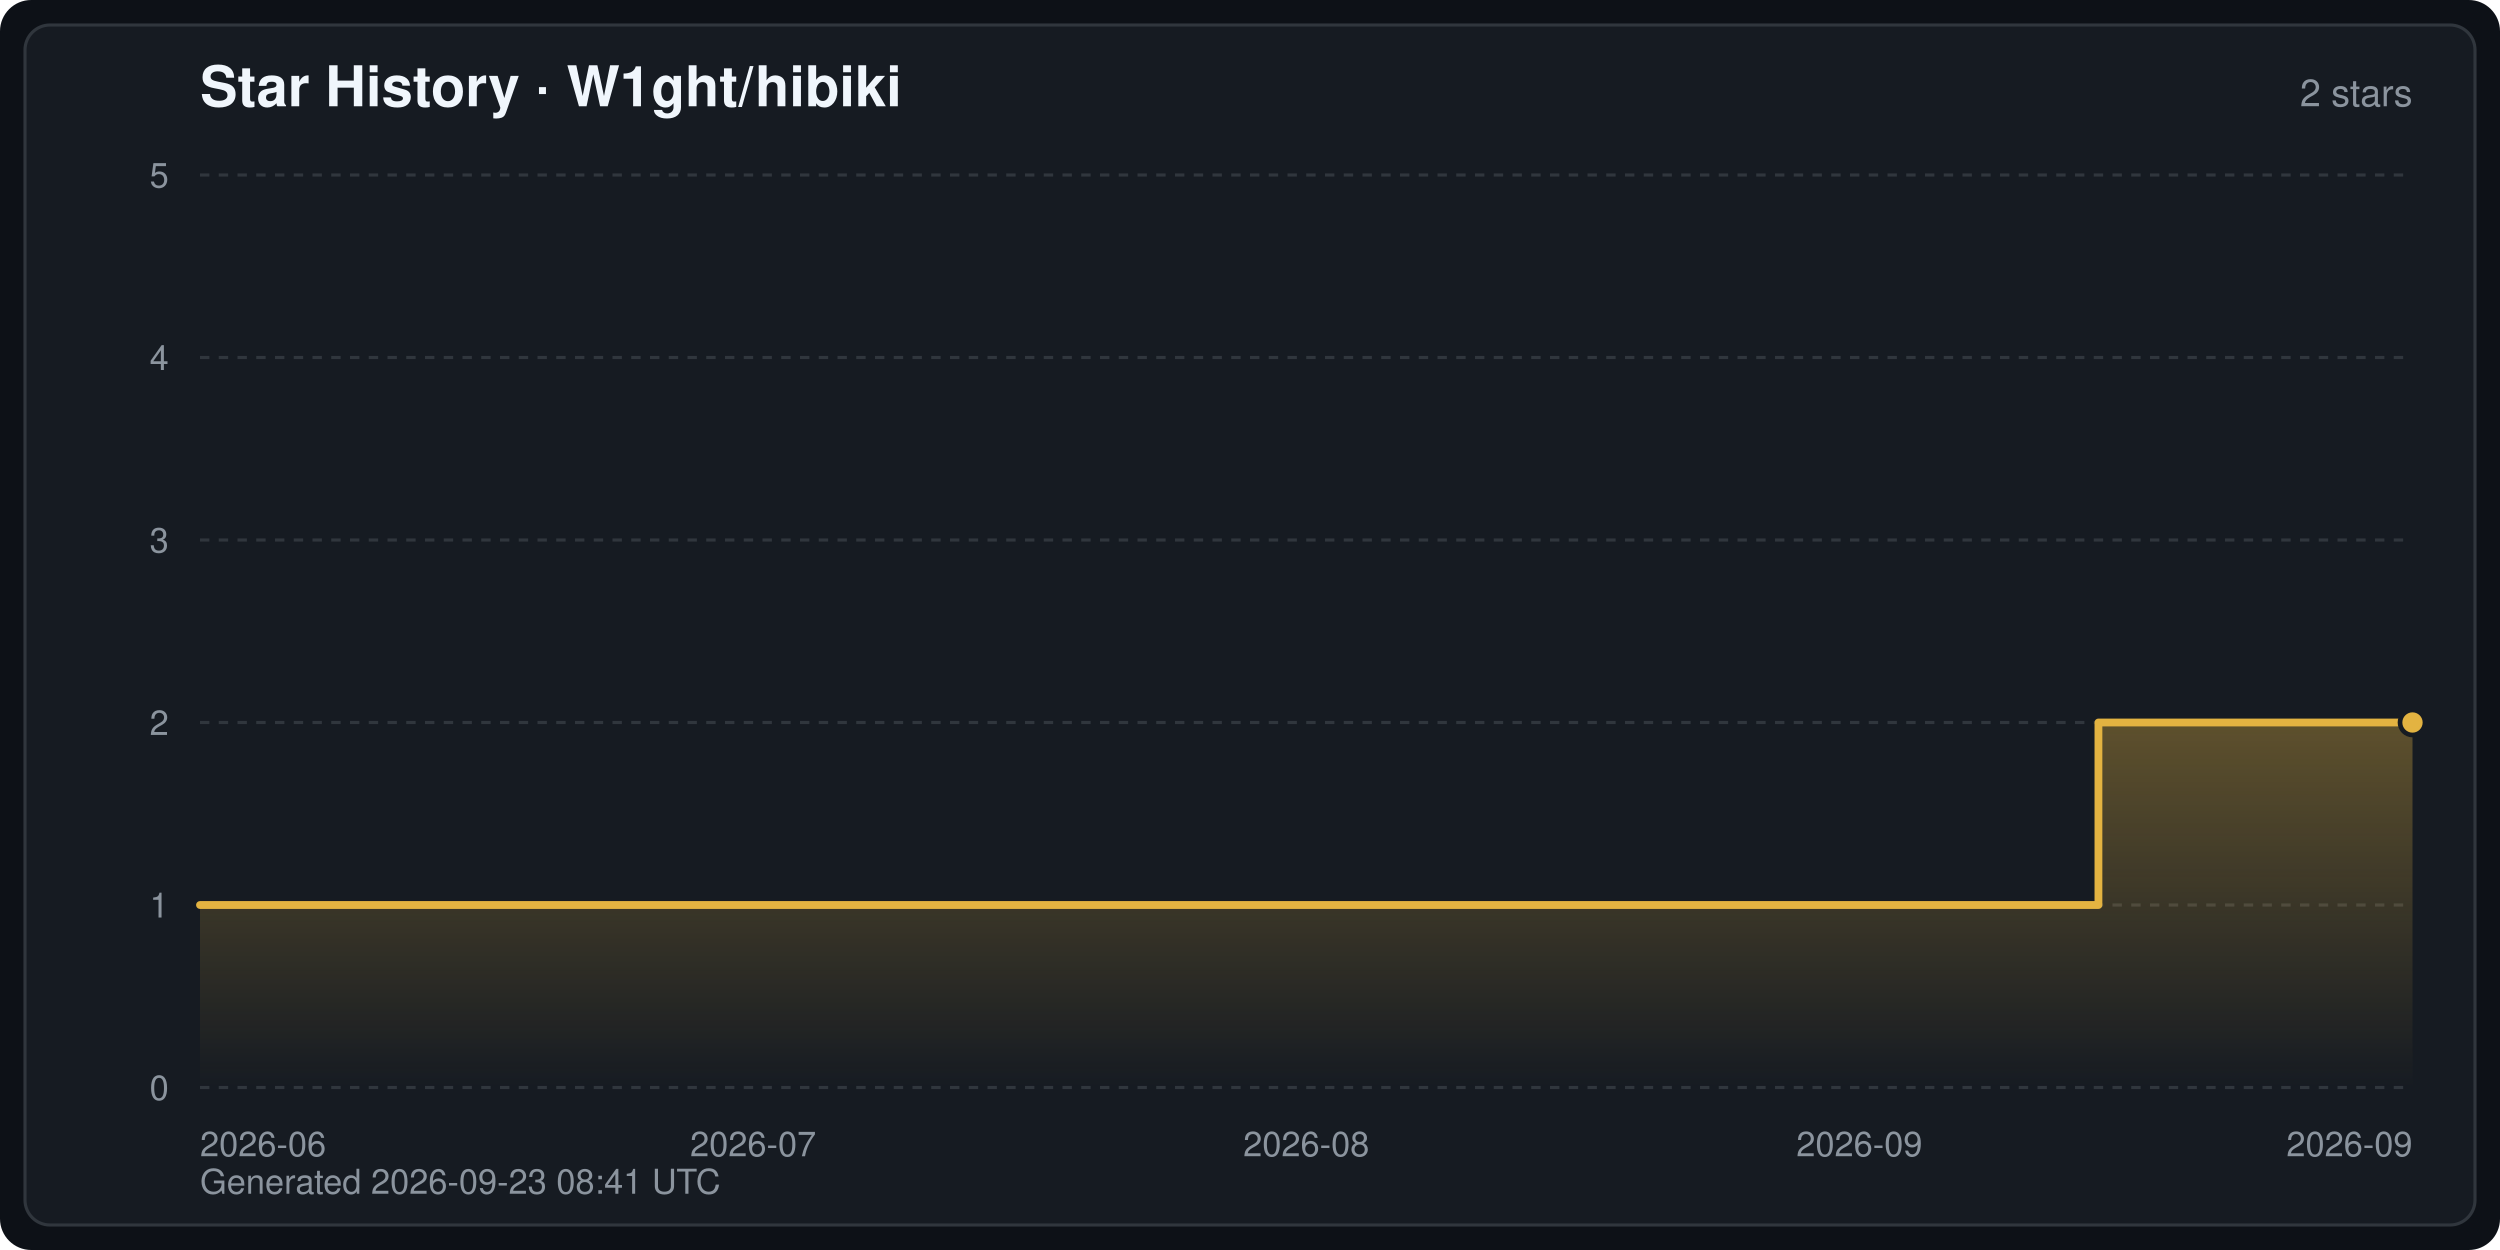
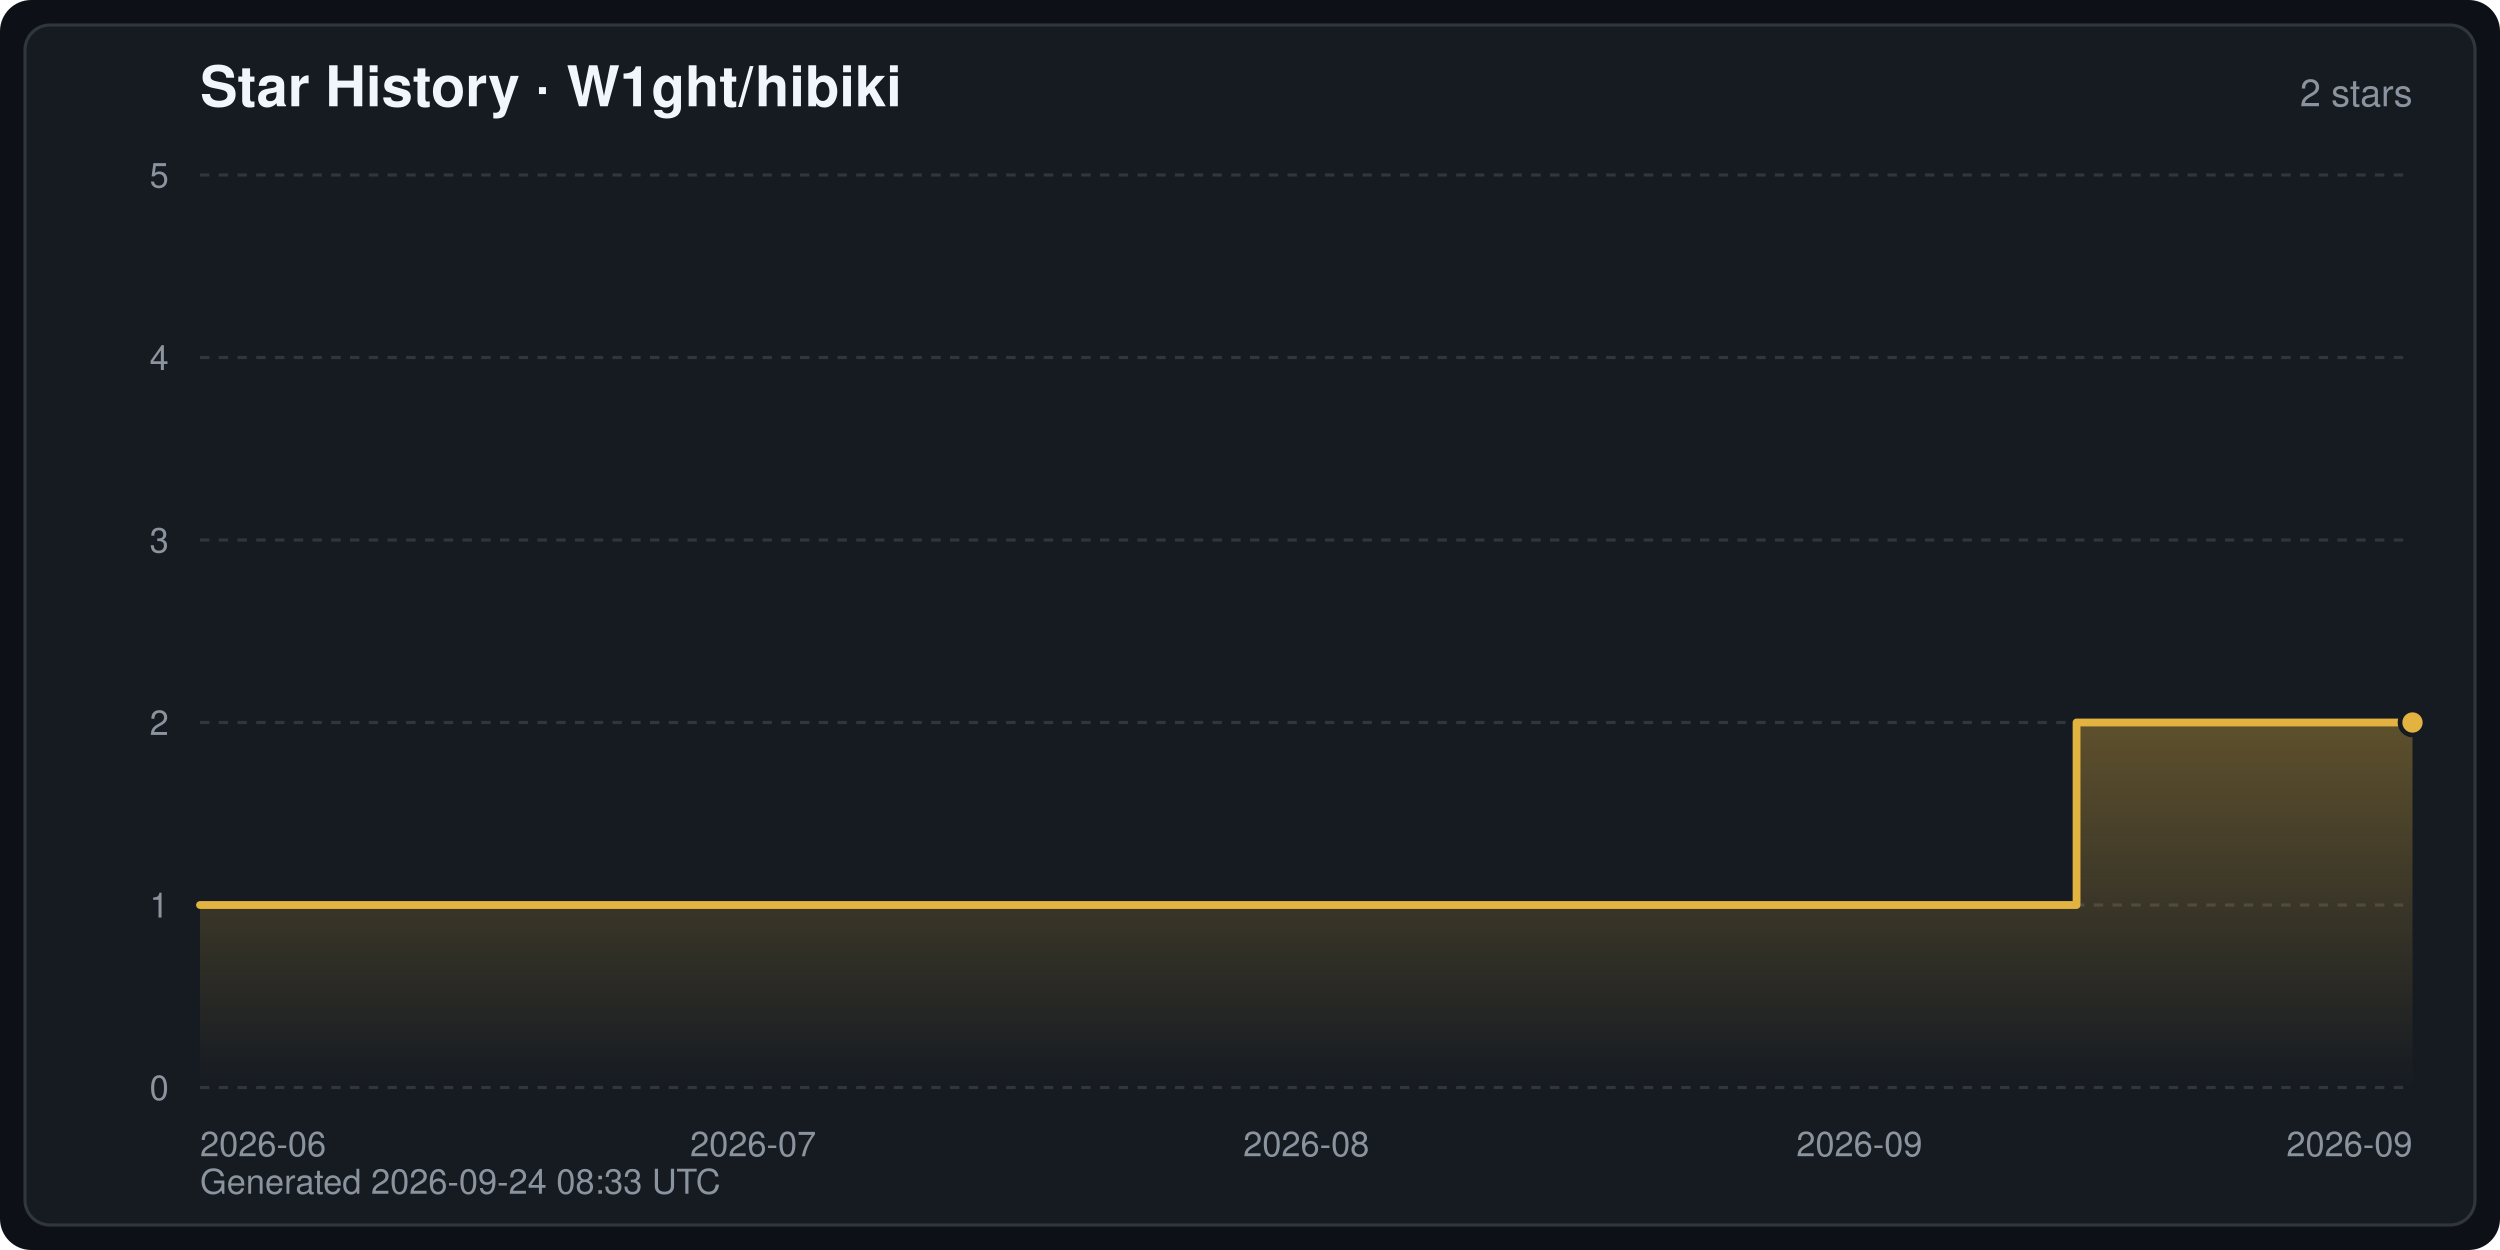
<svg xmlns="http://www.w3.org/2000/svg" width="800" height="400" viewBox="0 0 800 400" font-family="-apple-system,BlinkMacSystemFont,Segoe UI,Helvetica,Arial,sans-serif" role="img" aria-label="Star History · W1ght/hibiki">
  <defs>
    <linearGradient id="starArea" x1="0" y1="0" x2="0" y2="1">
      <stop offset="0" stop-color="#e3b341" stop-opacity="0.35" />
      <stop offset="1" stop-color="#e3b341" stop-opacity="0" />
    </linearGradient>
  </defs>
  <rect width="800" height="400" rx="10" fill="#0d1117" />
  <rect x="8" y="8" width="784" height="384" rx="8" fill="#161b22" stroke="#30363d" stroke-width="1" />
  <text x="64" y="34" fill="#f0f6fc" font-size="18" font-weight="600">Star History · W1ght/hibiki</text>
  <text x="772" y="34" fill="#8b949e" font-size="12" text-anchor="end">2 stars</text>
  <line x1="64" y1="348.0" x2="772" y2="348.0" stroke="#30363d" stroke-width="1" stroke-dasharray="3 3" />
  <text x="54" y="352.0" fill="#8b949e" font-size="11" text-anchor="end">0</text>
  <line x1="64" y1="289.6" x2="772" y2="289.6" stroke="#30363d" stroke-width="1" stroke-dasharray="3 3" />
  <text x="54" y="293.6" fill="#8b949e" font-size="11" text-anchor="end">1</text>
  <line x1="64" y1="231.2" x2="772" y2="231.2" stroke="#30363d" stroke-width="1" stroke-dasharray="3 3" />
  <text x="54" y="235.2" fill="#8b949e" font-size="11" text-anchor="end">2</text>
  <line x1="64" y1="172.8" x2="772" y2="172.8" stroke="#30363d" stroke-width="1" stroke-dasharray="3 3" />
  <text x="54" y="176.8" fill="#8b949e" font-size="11" text-anchor="end">3</text>
  <line x1="64" y1="114.4" x2="772" y2="114.4" stroke="#30363d" stroke-width="1" stroke-dasharray="3 3" />
  <text x="54" y="118.4" fill="#8b949e" font-size="11" text-anchor="end">4</text>
  <line x1="64" y1="56.0" x2="772" y2="56.0" stroke="#30363d" stroke-width="1" stroke-dasharray="3 3" />
  <text x="54" y="60.0" fill="#8b949e" font-size="11" text-anchor="end">5</text>
  <text x="64.0" y="370.0" fill="#8b949e" font-size="11" text-anchor="start">2026-06</text>
  <text x="241.0" y="370.0" fill="#8b949e" font-size="11" text-anchor="middle">2026-07</text>
  <text x="418.0" y="370.0" fill="#8b949e" font-size="11" text-anchor="middle">2026-08</text>
  <text x="595.0" y="370.0" fill="#8b949e" font-size="11" text-anchor="middle">2026-09</text>
  <text x="772.0" y="370.0" fill="#8b949e" font-size="11" text-anchor="end">2026-09</text>
-   <path d="M64.0,348.0 L64.0,289.6 L671.5,289.6 L671.5,231.2 L772.0,231.2 L772.0,231.2 L772.0,348.0 Z" fill="url(#starArea)" />
-   <polyline points="64.0,289.6 671.5,289.6 671.5,231.2 772.0,231.2 772.0,231.2" fill="none" stroke="#e3b341" stroke-width="2.5" stroke-linejoin="round" stroke-linecap="round" />
+   <path d="M64.0,348.0 L64.0,289.6 L664.5,289.6 L664.5,231.2 L772.0,231.2 L772.0,231.2 L772.0,348.0 Z" fill="url(#starArea)" />
+   <polyline points="64.0,289.6 664.5,289.6 664.5,231.2 772.0,231.2 772.0,231.2" fill="none" stroke="#e3b341" stroke-width="2.5" stroke-linejoin="round" stroke-linecap="round" />
  <circle cx="772.0" cy="231.2" r="4" fill="#e3b341" stroke="#161b22" stroke-width="1.5" />
-   <text x="64" y="382" fill="#8b949e" font-size="11">Generated 2026-09-23 08:41 UTC</text>
+   <text x="64" y="382" fill="#8b949e" font-size="11">Generated 2026-09-24 08:33 UTC</text>
</svg>
